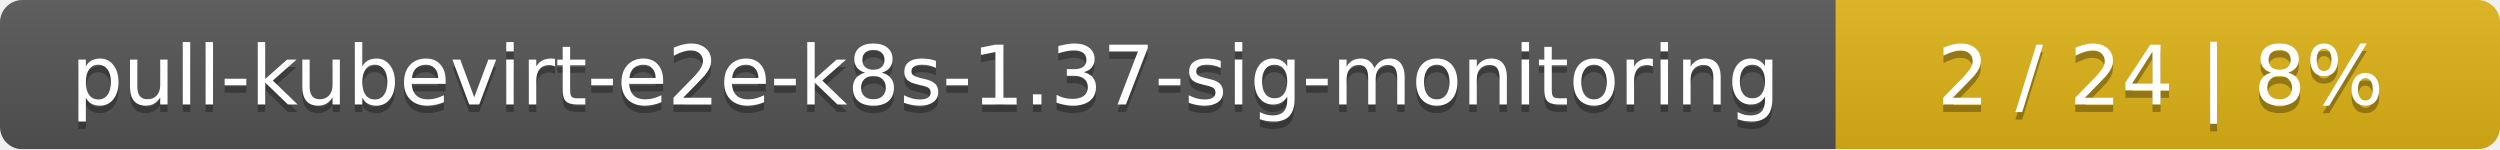
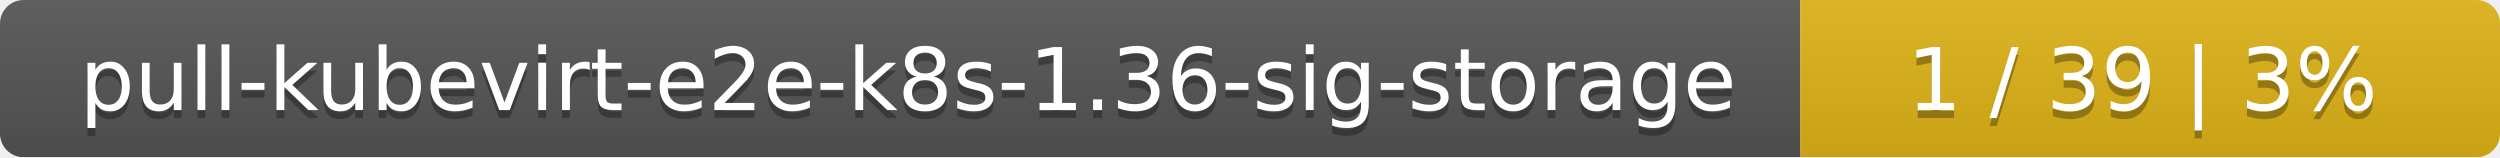
- <svg xmlns="http://www.w3.org/2000/svg" width="335" height="20">
+ <svg xmlns="http://www.w3.org/2000/svg" width="318" height="20">
  <linearGradient id="smooth" x2="0" y2="100%">
    <stop offset="0" stop-color="#bbb" stop-opacity=".1" />
    <stop offset="1" stop-opacity=".1" />
  </linearGradient>
  <mask id="round">
-     <rect width="335" height="20" rx="3" fill="#fff" />
+     <rect width="318" height="20" rx="3" fill="#fff" />
  </mask>
  <g mask="url(#round)">
-     <rect width="246" height="20" fill="#555" />
-     <rect x="246" width="89" height="20" fill="#dfb317" />
-     <rect width="335" height="20" fill="url(#smooth)" />
+     <rect width="229" height="20" fill="#555" />
+     <rect x="229" width="89" height="20" fill="#dfb317" />
+     <rect width="318" height="20" fill="url(#smooth)" />
  </g>
  <g fill="#fff" text-anchor="middle" font-family="DejaVu Sans,Verdana,Geneva,sans-serif" font-size="11">
-     <text x="124" y="15" fill="#010101" fill-opacity=".3">pull-kubevirt-e2e-k8s-1.37-sig-monitoring</text>
-     <text x="124" y="14">pull-kubevirt-e2e-k8s-1.37-sig-monitoring</text>
-     <text x="289.5" y="15" fill="#010101" fill-opacity=".3">2 / 24    |    8%</text>
-     <text x="289.5" y="14">2 / 24    |    8%</text>
+     <text x="115.5" y="15" fill="#010101" fill-opacity=".3">pull-kubevirt-e2e-k8s-1.36-sig-storage</text>
+     <text x="115.5" y="14">pull-kubevirt-e2e-k8s-1.36-sig-storage</text>
+     <text x="272.5" y="15" fill="#010101" fill-opacity=".3">1 / 39    |    3%</text>
+     <text x="272.5" y="14">1 / 39    |    3%</text>
  </g>
</svg>
